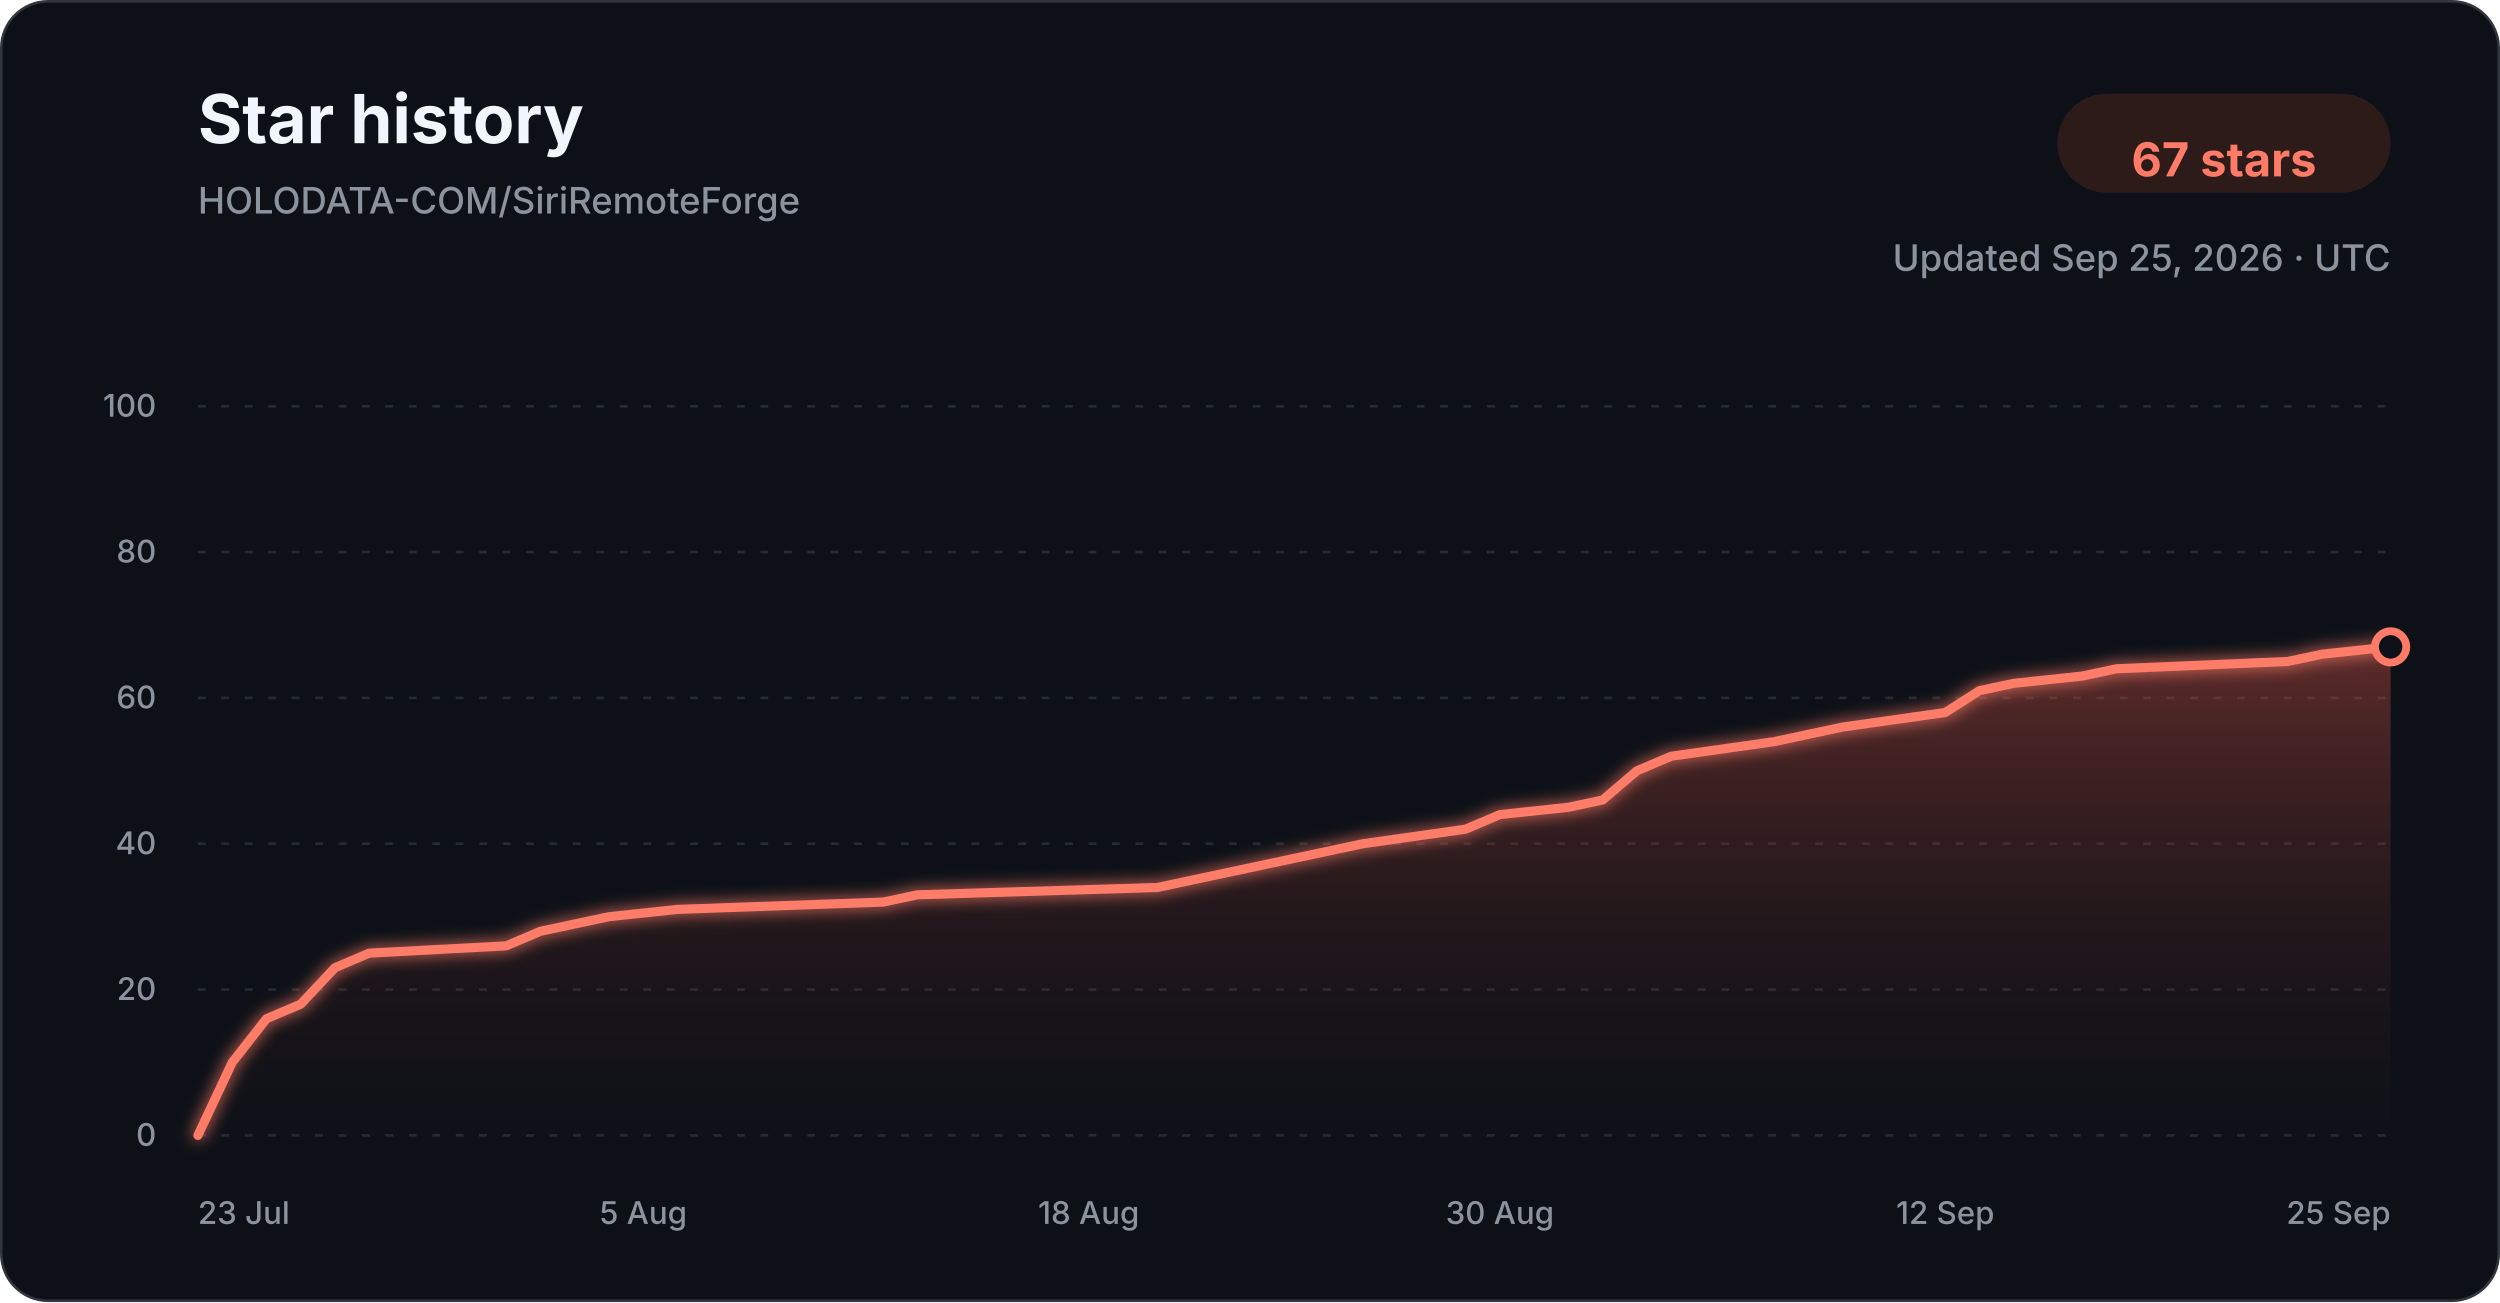
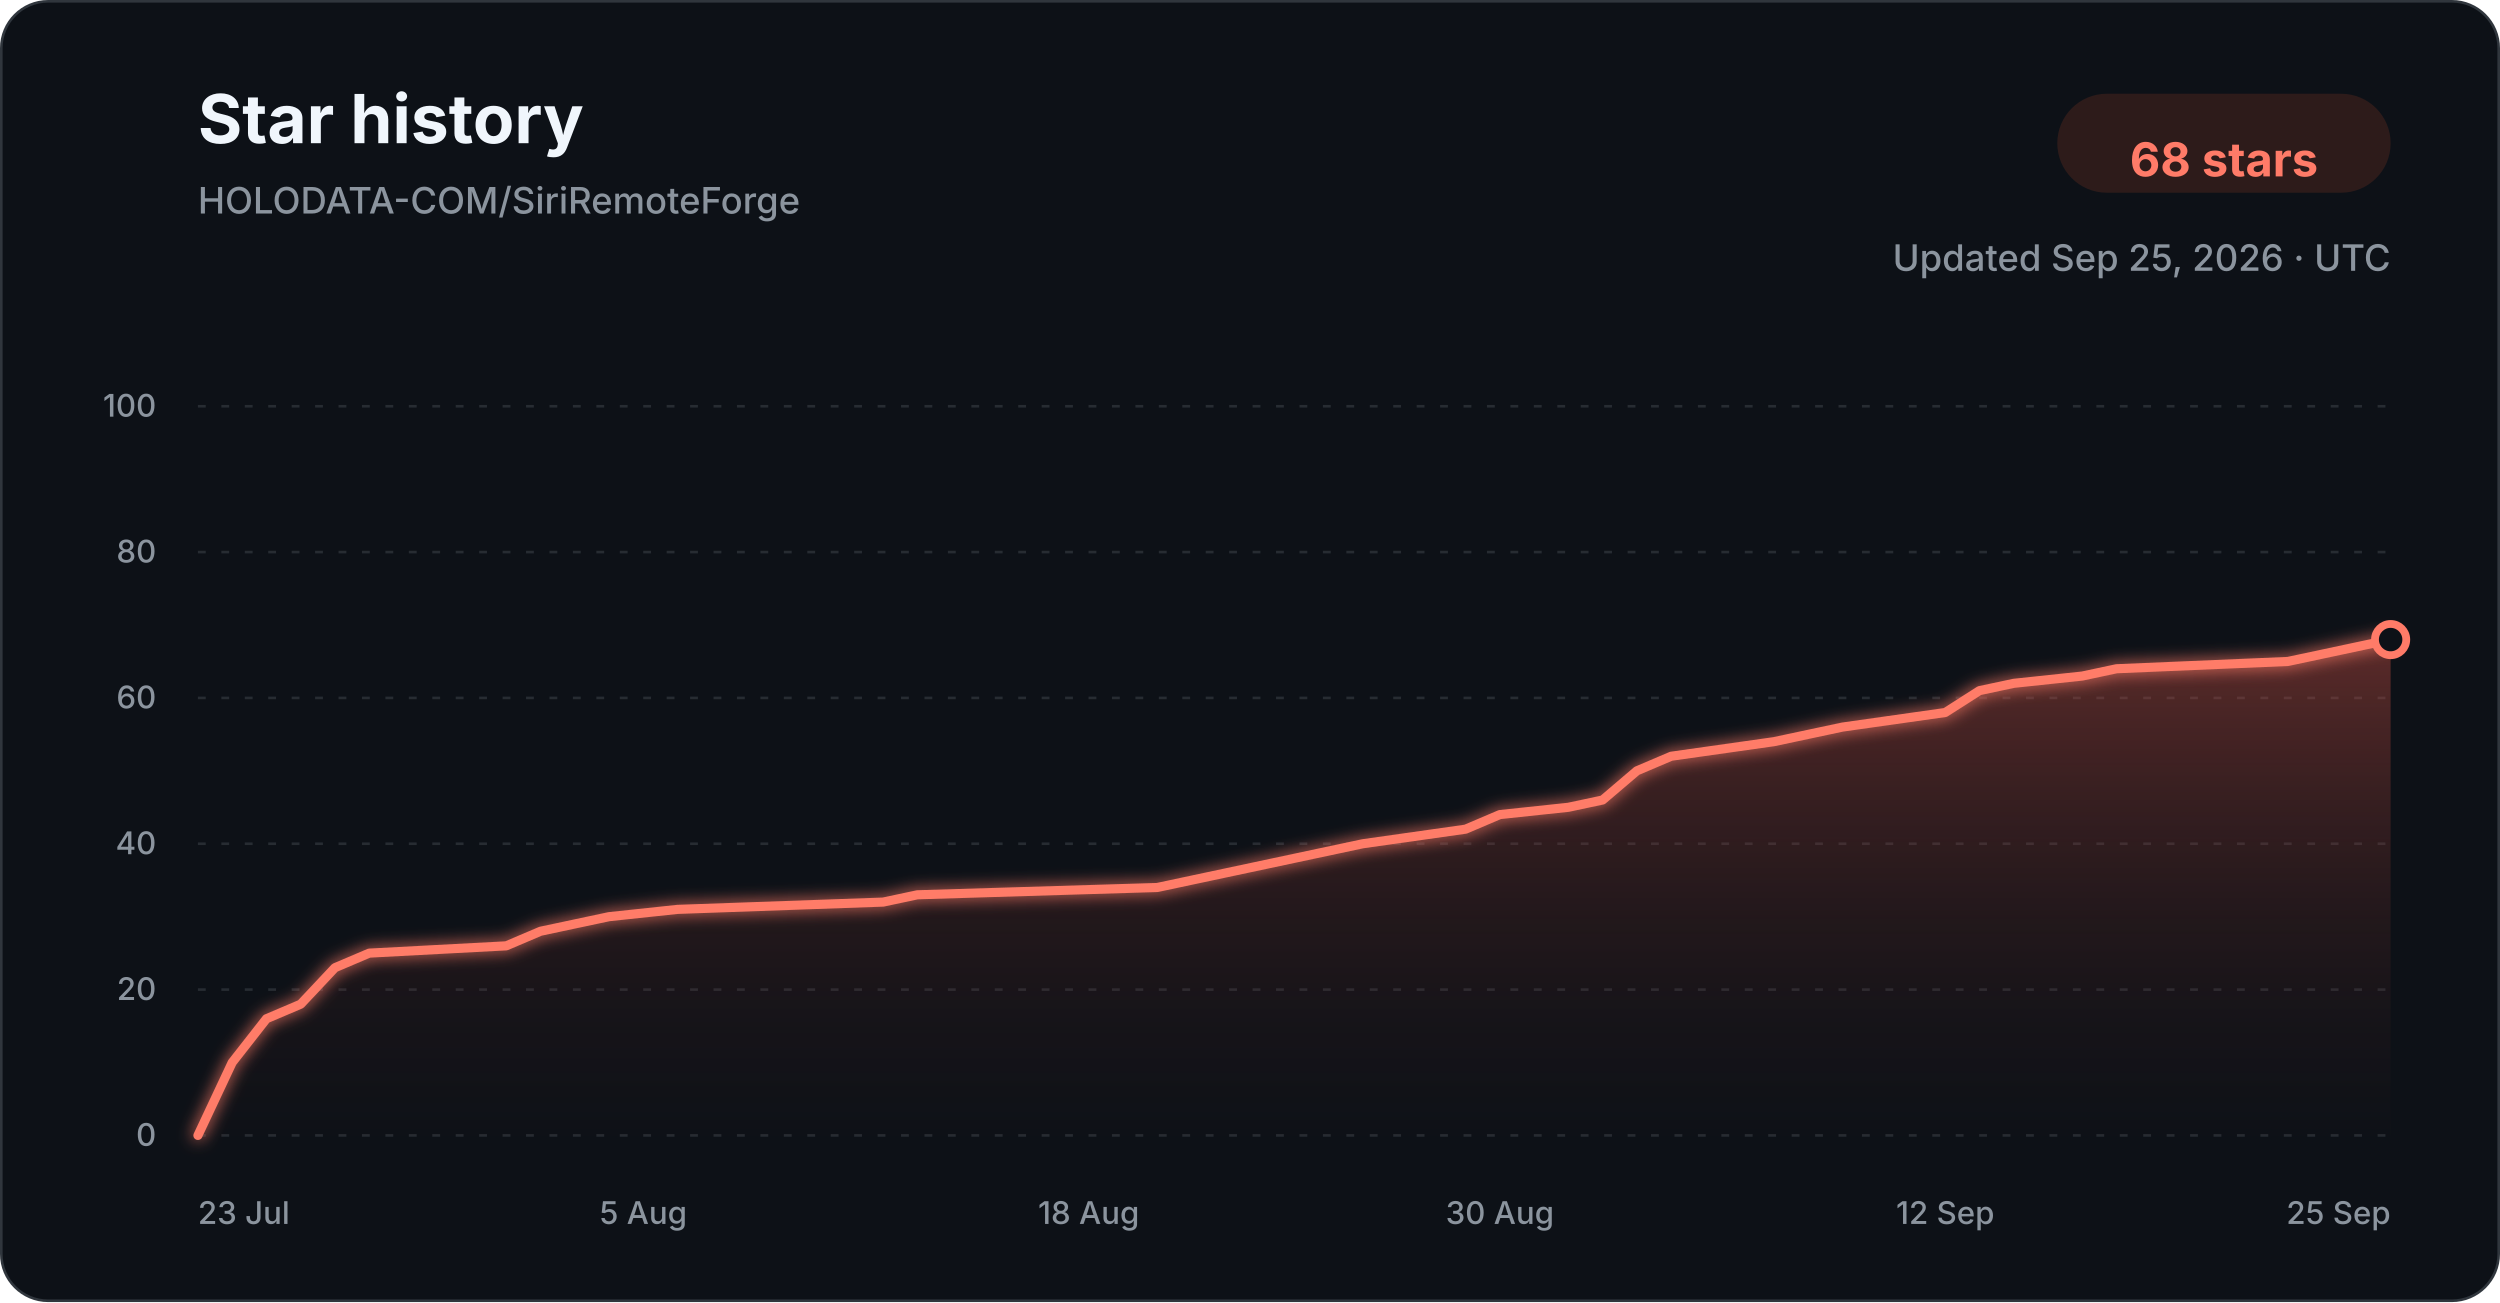
<svg xmlns="http://www.w3.org/2000/svg" width="960" height="500" viewBox="0 0 960 500" role="img" aria-labelledby="title description">
  <defs>
    <linearGradient id="star-area-dark" x1="0" y1="0" x2="0" y2="1">
      <stop offset="0%" stop-color="#c94f43" stop-opacity="0.42" />
      <stop offset="100%" stop-color="#351b1a" stop-opacity="0.04" />
    </linearGradient>
    <filter id="line-glow" x="-20%" y="-20%" width="140%" height="140%">
      <feGaussianBlur stdDeviation="3" result="blur" />
      <feMerge>
        <feMergeNode in="blur" />
        <feMergeNode in="SourceGraphic" />
      </feMerge>
    </filter>
  </defs>
  <style>
    .title { font: 700 26px -apple-system, BlinkMacSystemFont, "Segoe UI", sans-serif; fill: #f0f6fc; }
    .subtitle { font: 500 14px -apple-system, BlinkMacSystemFont, "Segoe UI", sans-serif; fill: #8b949e; }
    .count { font: 700 18px -apple-system, BlinkMacSystemFont, "Segoe UI", sans-serif; fill: #ff7b68; }
    .tick { font: 500 12px -apple-system, BlinkMacSystemFont, "Segoe UI", sans-serif; fill: #8b949e; }
    .grid { stroke: #30363d; stroke-width: 1; stroke-dasharray: 3 6; opacity: 0.72; }
  </style>
  <rect x="0.5" y="0.5" width="959" height="499" rx="18" fill="#0d1117" stroke="#30363d" />
  <text x="76" y="55" class="title">Star history</text>
  <text x="76" y="82" class="subtitle">HOLODATA-COM/SiriRemoteForge</text>
  <rect x="790" y="36" width="128" height="38" rx="19" fill="#2d1b1a" />
-   <text x="854" y="61" text-anchor="middle" dominant-baseline="middle" class="count">67 stars</text>
+   <text x="854" y="61" text-anchor="middle" dominant-baseline="middle" class="count">68 stars</text>
  <text x="918" y="104" text-anchor="end" class="subtitle">Updated Sep 25, 2026 · UTC</text>
  <line x1="76" y1="436.00" x2="918" y2="436.00" class="grid" />
  <text x="60" y="440.00" text-anchor="end" class="tick">0</text>
  <line x1="76" y1="380.00" x2="918" y2="380.00" class="grid" />
  <text x="60" y="384.00" text-anchor="end" class="tick">20</text>
  <line x1="76" y1="324.00" x2="918" y2="324.00" class="grid" />
  <text x="60" y="328.00" text-anchor="end" class="tick">40</text>
  <line x1="76" y1="268.00" x2="918" y2="268.00" class="grid" />
  <text x="60" y="272.00" text-anchor="end" class="tick">60</text>
  <line x1="76" y1="212.00" x2="918" y2="212.00" class="grid" />
  <text x="60" y="216.00" text-anchor="end" class="tick">80</text>
  <line x1="76" y1="156.00" x2="918" y2="156.00" class="grid" />
  <text x="60" y="160.00" text-anchor="end" class="tick">100</text>
-   <path d="M 76.00 436.00 L 89.16 408.00 L 102.31 391.20 L 115.47 385.60 L 128.62 371.60 L 141.78 366.00 L 194.41 363.20 L 207.56 357.60 L 220.72 354.80 L 233.88 352.00 L 260.19 349.20 L 339.12 346.40 L 352.28 343.60 L 444.38 340.80 L 457.53 338.00 L 470.69 335.20 L 497.00 329.60 L 523.31 324.00 L 562.78 318.40 L 575.94 312.80 L 602.25 310.00 L 615.41 307.20 L 628.56 296.00 L 641.72 290.40 L 681.19 284.80 L 694.34 282.00 L 707.50 279.20 L 746.97 273.60 L 760.12 265.20 L 773.28 262.40 L 799.59 259.60 L 812.75 256.80 L 878.53 254.00 L 891.69 251.20 L 918.00 248.40 L 918.00 436.00 L 76.00 436.00 Z" fill="url(#star-area-dark)" />
-   <path d="M 76.00 436.00 L 89.16 408.00 L 102.31 391.20 L 115.47 385.60 L 128.62 371.60 L 141.78 366.00 L 194.41 363.20 L 207.56 357.60 L 220.72 354.80 L 233.88 352.00 L 260.19 349.20 L 339.12 346.40 L 352.28 343.60 L 444.38 340.80 L 457.53 338.00 L 470.69 335.20 L 497.00 329.60 L 523.31 324.00 L 562.78 318.40 L 575.94 312.80 L 602.25 310.00 L 615.41 307.20 L 628.56 296.00 L 641.72 290.40 L 681.19 284.80 L 694.34 282.00 L 707.50 279.20 L 746.97 273.60 L 760.12 265.20 L 773.28 262.40 L 799.59 259.60 L 812.75 256.80 L 878.53 254.00 L 891.69 251.20 L 918.00 248.40" fill="none" stroke="#ff7b68" stroke-width="3.5" stroke-linecap="round" stroke-linejoin="round" filter="url(#line-glow)" />
-   <circle cx="918.00" cy="248.40" r="6" fill="#0d1117" stroke="#ff7b68" stroke-width="3" />
+   <path d="M 76.00 436.00 L 89.16 408.00 L 102.31 391.20 L 115.47 385.60 L 128.62 371.60 L 141.78 366.00 L 194.41 363.20 L 207.56 357.60 L 220.72 354.80 L 233.88 352.00 L 260.19 349.20 L 339.12 346.40 L 352.28 343.60 L 444.38 340.80 L 457.53 338.00 L 470.69 335.20 L 497.00 329.60 L 523.31 324.00 L 562.78 318.40 L 575.94 312.80 L 602.25 310.00 L 615.41 307.20 L 628.56 296.00 L 641.72 290.40 L 681.19 284.80 L 694.34 282.00 L 707.50 279.20 L 746.97 273.60 L 760.12 265.20 L 773.28 262.40 L 799.59 259.60 L 812.75 256.80 L 878.53 254.00 L 891.69 251.20 L 918.00 245.60 L 918.00 436.00 L 76.00 436.00 Z" fill="url(#star-area-dark)" />
+   <path d="M 76.00 436.00 L 89.16 408.00 L 102.31 391.20 L 115.47 385.60 L 128.62 371.60 L 141.78 366.00 L 194.41 363.20 L 207.56 357.60 L 220.72 354.80 L 233.88 352.00 L 260.19 349.20 L 339.12 346.40 L 352.28 343.60 L 444.38 340.80 L 457.53 338.00 L 470.69 335.20 L 497.00 329.60 L 523.31 324.00 L 562.78 318.40 L 575.94 312.80 L 602.25 310.00 L 615.41 307.20 L 628.56 296.00 L 641.72 290.40 L 681.19 284.80 L 694.34 282.00 L 707.50 279.20 L 746.97 273.60 L 760.12 265.20 L 773.28 262.40 L 799.59 259.60 L 812.75 256.80 L 878.53 254.00 L 891.69 251.20 L 918.00 245.60" fill="none" stroke="#ff7b68" stroke-width="3.5" stroke-linecap="round" stroke-linejoin="round" filter="url(#line-glow)" />
+   <circle cx="918.00" cy="245.60" r="6" fill="#0d1117" stroke="#ff7b68" stroke-width="3" />
  <text x="76.00" y="470" text-anchor="start" class="tick">23 Jul</text>
  <text x="247.03" y="470" text-anchor="middle" class="tick">5 Aug</text>
  <text x="418.06" y="470" text-anchor="middle" class="tick">18 Aug</text>
  <text x="575.94" y="470" text-anchor="middle" class="tick">30 Aug</text>
  <text x="746.97" y="470" text-anchor="middle" class="tick">12 Sep</text>
  <text x="918.00" y="470" text-anchor="end" class="tick">25 Sep</text>
</svg>
